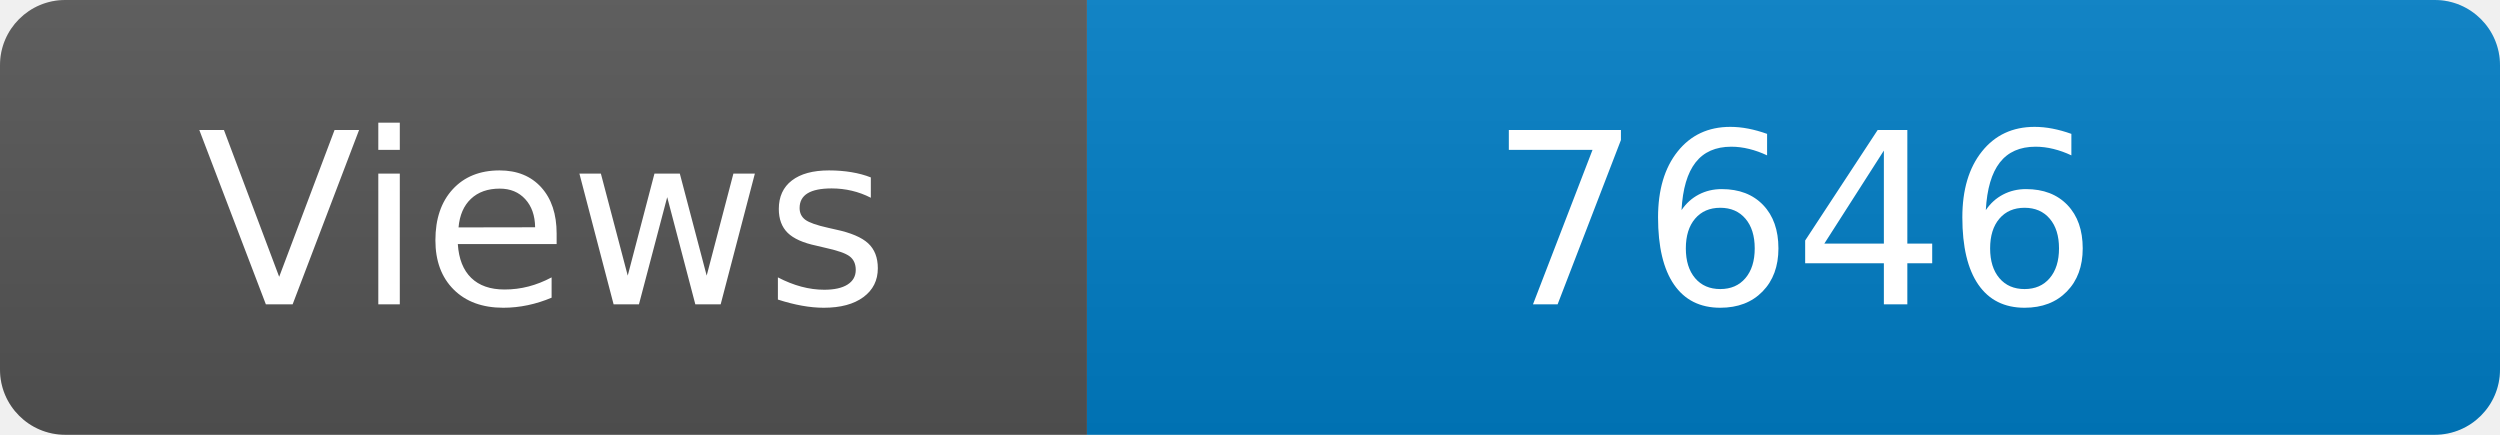
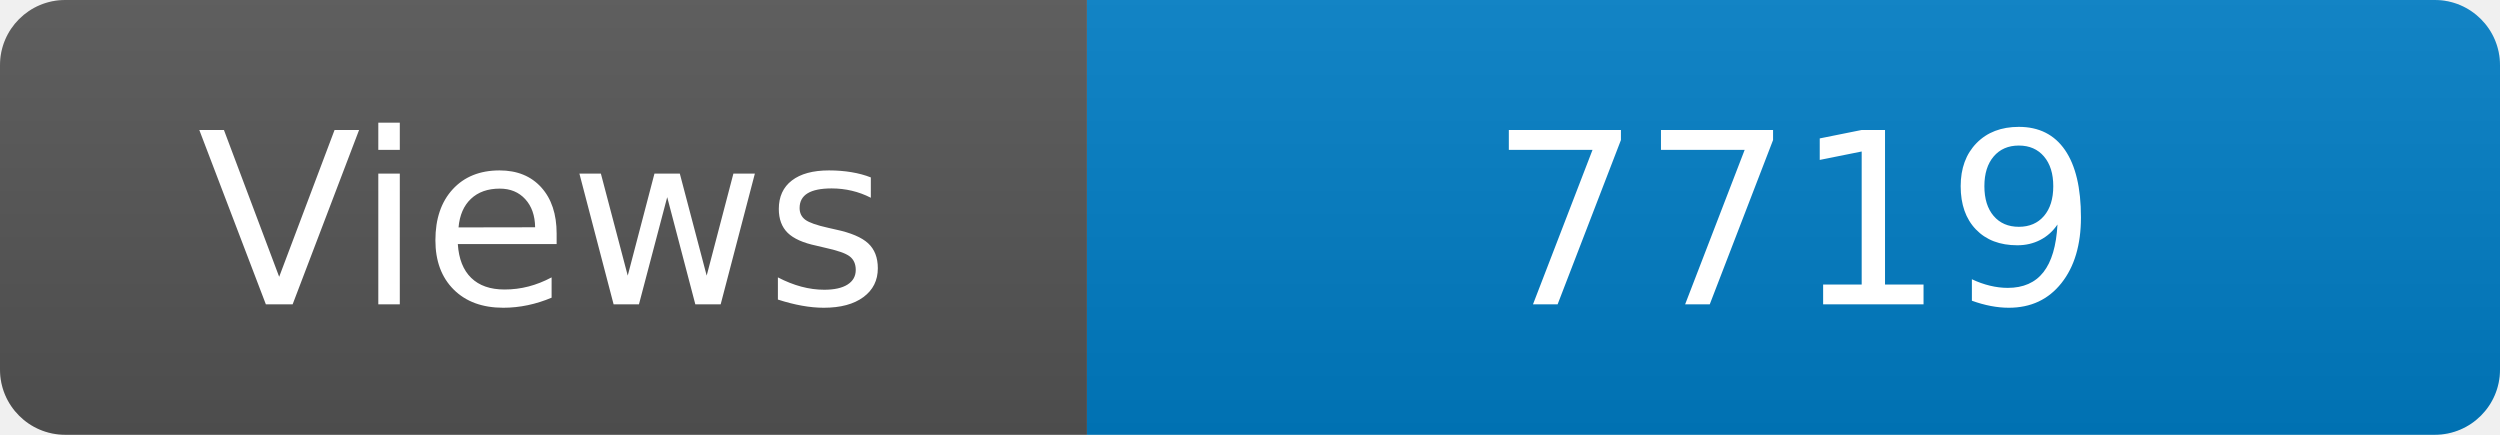
<svg xmlns="http://www.w3.org/2000/svg" width="115" height="20" role="img" aria-label="Maintained?: yes">
  <linearGradient id="s" x2="0" y2="100%">
    <stop offset="0" stop-color="#bbb" stop-opacity=".1" />
    <stop offset="1" stop-opacity=".1" />
  </linearGradient>
  <clipPath id="r">
    <rect width="115" height="20" rx="3" fill="#fff" />
  </clipPath>
  <g clip-path="url(#r)">
    <rect width="50" height="20" fill="#555" />
    <rect x="50" width="160" height="20" fill="#007ec6" />
    <rect width="115" height="20" fill="url(#s)" />
  </g>
  <g fill="#fff" text-anchor="middle" font-family="Verdana,Geneva,DejaVu Sans,sans-serif" font-size="110">
    <text x="250" y="140" transform="scale(.1)" fill="#fff">Views</text>
-     <text x="825" y="140" transform="scale(.1)" fill="#fff">7646</text>
+     <text x="825" y="140" transform="scale(.1)" fill="#fff">7719</text>
  </g>
</svg>
